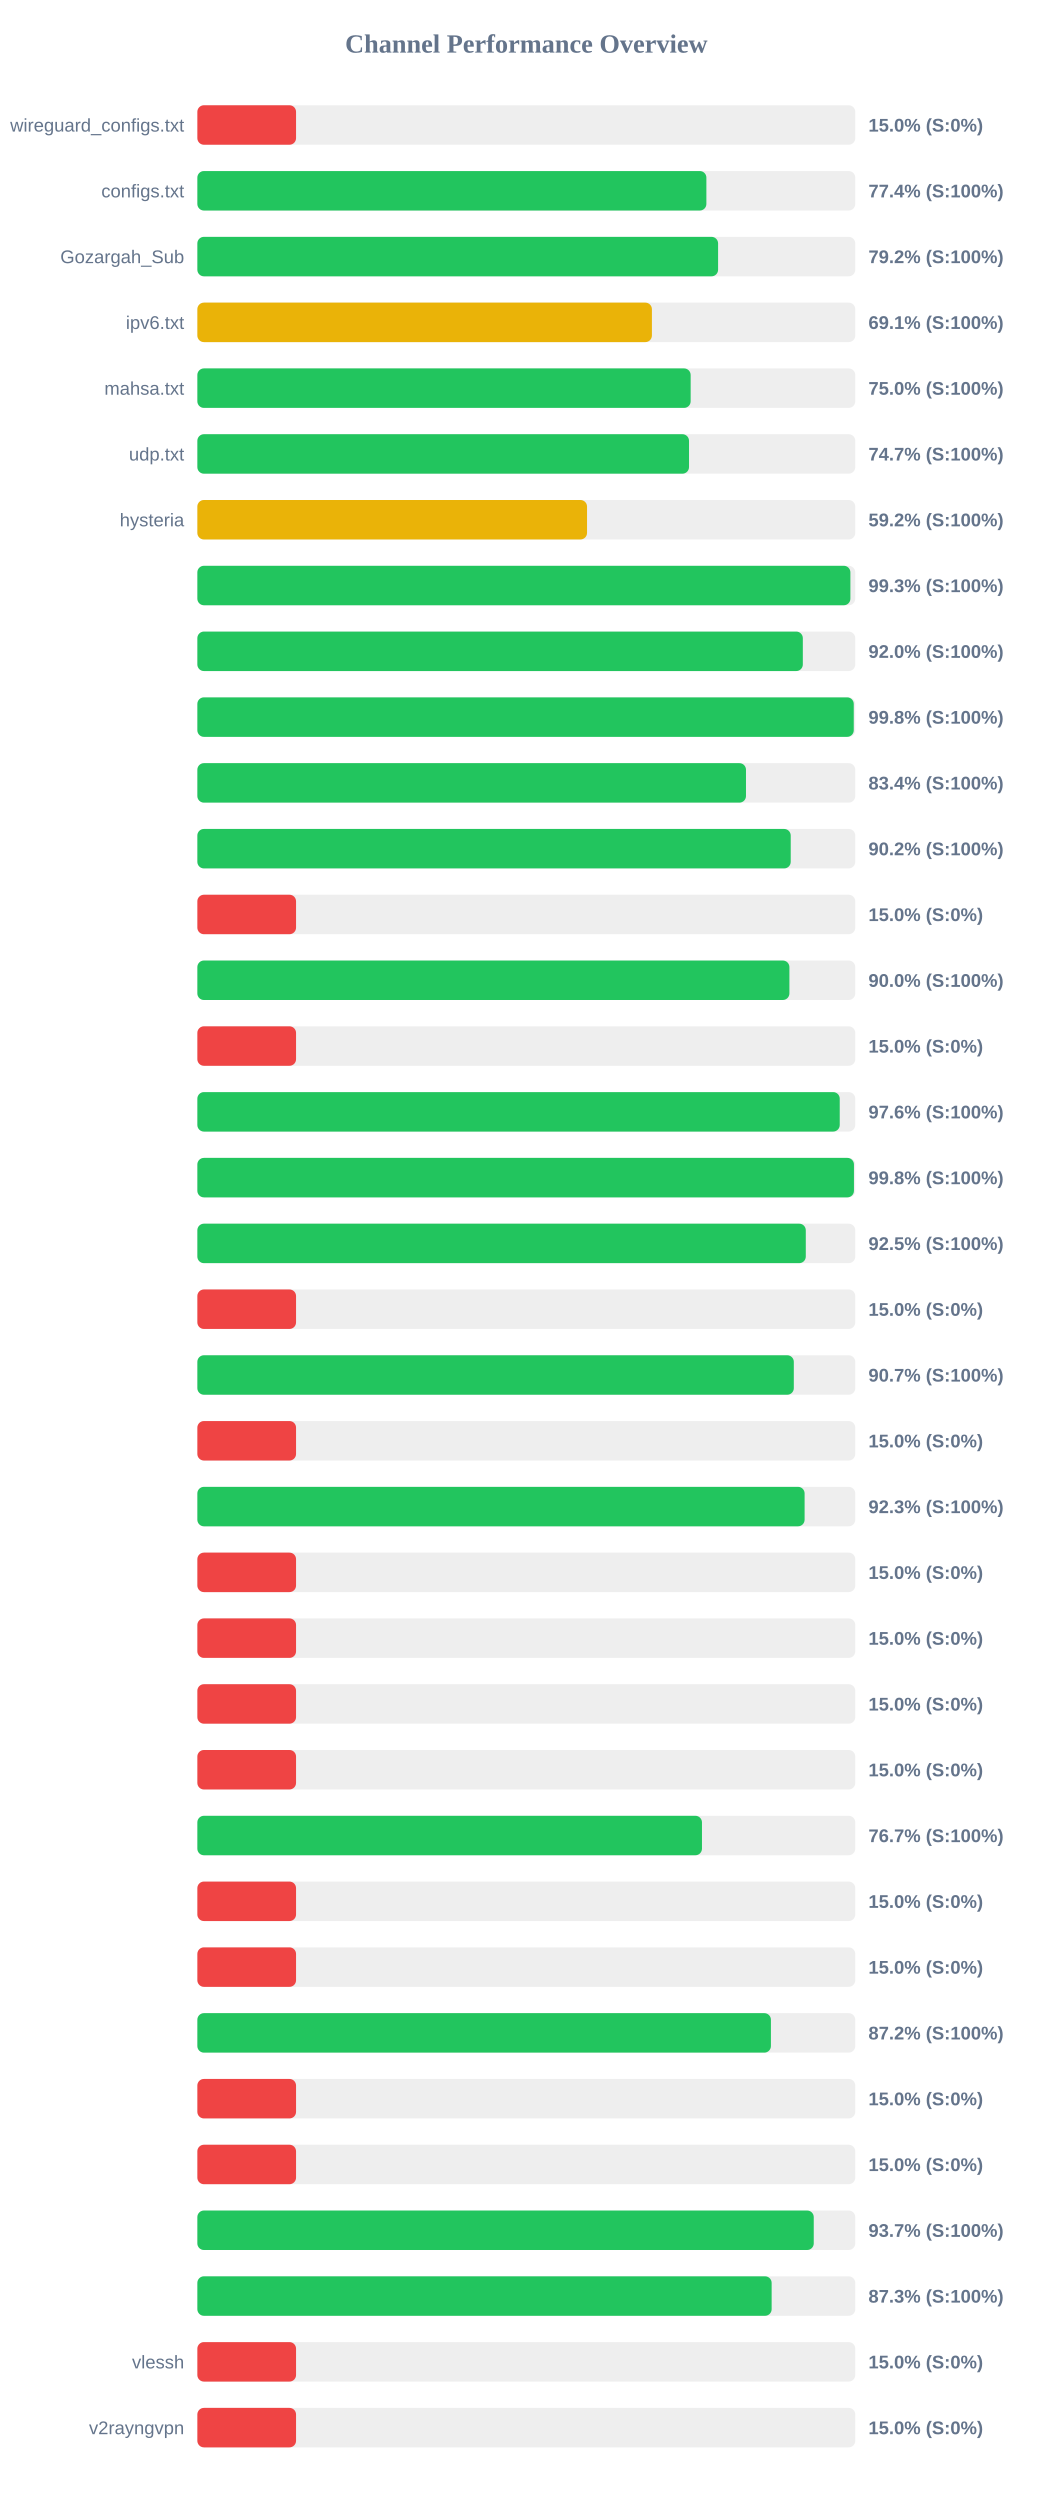
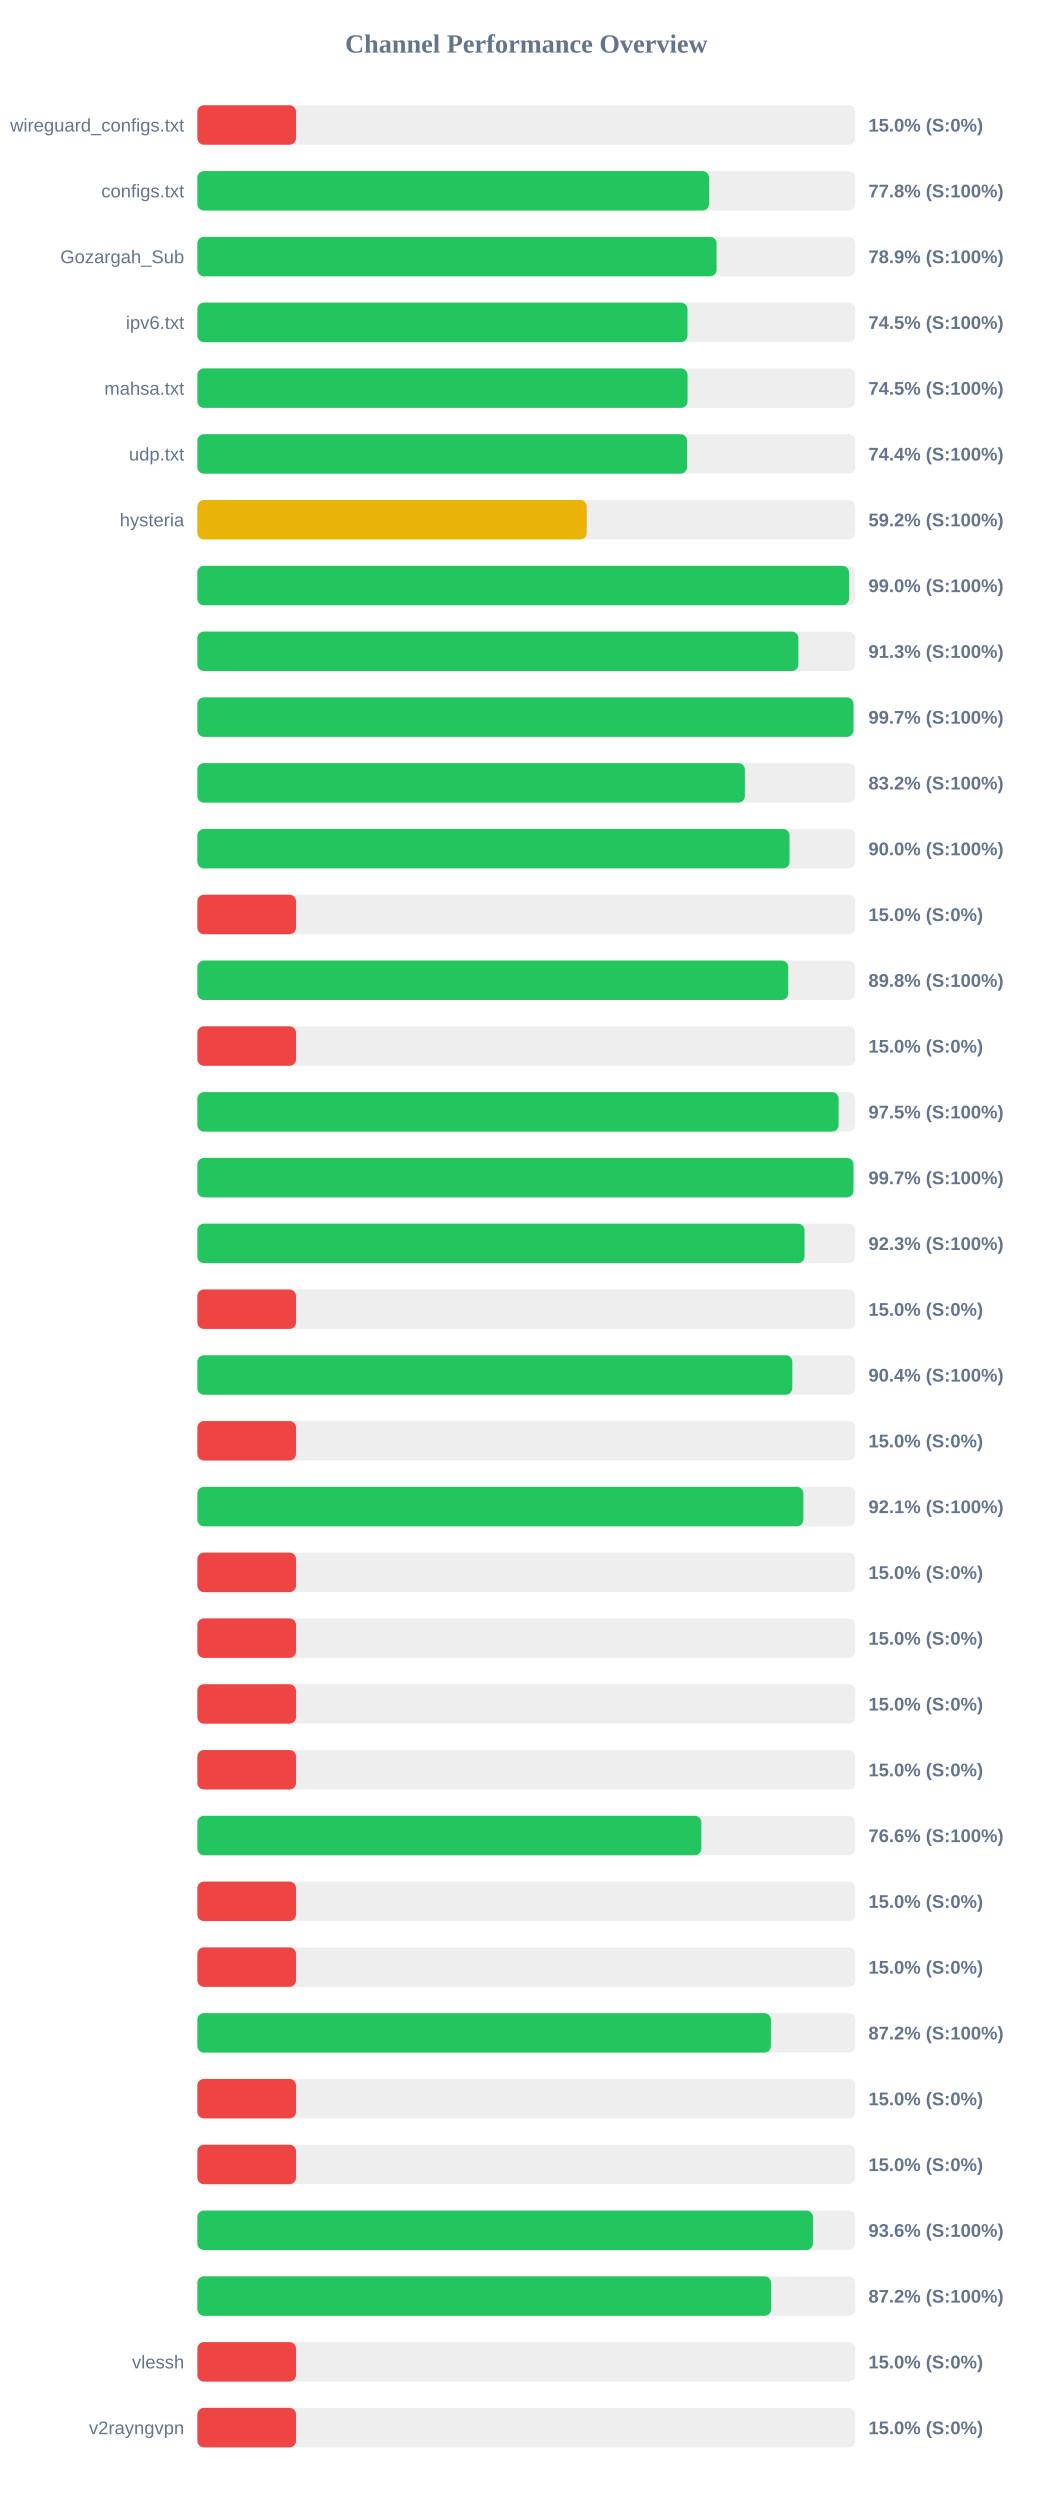
<svg xmlns="http://www.w3.org/2000/svg" width="800" height="1900" version="1.1">
  <style>
        .row { font: 14px Arial; fill: #64748b; }
        .score { font: bold 14px Arial; fill: #64748b; }
    </style>
  <text x="400" y="40" text-anchor="middle" font-size="20px" font-weight="bold" fill="#64748b">Channel Performance Overview</text>
  <rect x="150" y="80" width="500" height="30" fill="#eee" rx="5" />
  <rect x="150" y="80" width="75.0" height="30" fill="#ef4444" rx="5" />
  <text x="140" y="100" text-anchor="end" class="row">wireguard_configs.txt</text>
  <text x="660" y="100" text-anchor="start" class="score">15.0% (S:0%)</text>
  <rect x="150" y="130" width="500" height="30" fill="#eee" rx="5" />
-   <rect x="150" y="130" width="386.85" height="30" fill="#22c55e" rx="5" />
+   <rect x="150" y="130" width="388.85" height="30" fill="#22c55e" rx="5" />
  <text x="140" y="150" text-anchor="end" class="row">configs.txt</text>
-   <text x="660" y="150" text-anchor="start" class="score">77.4% (S:100%)</text>
+   <text x="660" y="150" text-anchor="start" class="score">77.8% (S:100%)</text>
  <rect x="150" y="180" width="500" height="30" fill="#eee" rx="5" />
-   <rect x="150" y="180" width="395.75" height="30" fill="#22c55e" rx="5" />
+   <rect x="150" y="180" width="394.6" height="30" fill="#22c55e" rx="5" />
  <text x="140" y="200" text-anchor="end" class="row">Gozargah_Sub</text>
-   <text x="660" y="200" text-anchor="start" class="score">79.2% (S:100%)</text>
+   <text x="660" y="200" text-anchor="start" class="score">78.9% (S:100%)</text>
  <rect x="150" y="230" width="500" height="30" fill="#eee" rx="5" />
-   <rect x="150" y="230" width="345.45" height="30" fill="#eab308" rx="5" />
+   <rect x="150" y="230" width="372.5" height="30" fill="#22c55e" rx="5" />
  <text x="140" y="250" text-anchor="end" class="row">ipv6.txt</text>
-   <text x="660" y="250" text-anchor="start" class="score">69.1% (S:100%)</text>
+   <text x="660" y="250" text-anchor="start" class="score">74.5% (S:100%)</text>
  <rect x="150" y="280" width="500" height="30" fill="#eee" rx="5" />
-   <rect x="150" y="280" width="374.9" height="30" fill="#22c55e" rx="5" />
+   <rect x="150" y="280" width="372.55" height="30" fill="#22c55e" rx="5" />
  <text x="140" y="300" text-anchor="end" class="row">mahsa.txt</text>
-   <text x="660" y="300" text-anchor="start" class="score">75.0% (S:100%)</text>
+   <text x="660" y="300" text-anchor="start" class="score">74.5% (S:100%)</text>
  <rect x="150" y="330" width="500" height="30" fill="#eee" rx="5" />
-   <rect x="150" y="330" width="373.65" height="30" fill="#22c55e" rx="5" />
+   <rect x="150" y="330" width="372.15" height="30" fill="#22c55e" rx="5" />
  <text x="140" y="350" text-anchor="end" class="row">udp.txt</text>
-   <text x="660" y="350" text-anchor="start" class="score">74.7% (S:100%)</text>
+   <text x="660" y="350" text-anchor="start" class="score">74.4% (S:100%)</text>
  <rect x="150" y="380" width="500" height="30" fill="#eee" rx="5" />
-   <rect x="150" y="380" width="296.15" height="30" fill="#eab308" rx="5" />
+   <rect x="150" y="380" width="295.95" height="30" fill="#eab308" rx="5" />
  <text x="140" y="400" text-anchor="end" class="row">hysteria</text>
  <text x="660" y="400" text-anchor="start" class="score">59.2% (S:100%)</text>
  <rect x="150" y="430" width="500" height="30" fill="#eee" rx="5" />
-   <rect x="150" y="430" width="496.3" height="30" fill="#22c55e" rx="5" />
+   <rect x="150" y="430" width="495.25" height="30" fill="#22c55e" rx="5" />
  <text x="140" y="450" text-anchor="end" class="row" />
-   <text x="660" y="450" text-anchor="start" class="score">99.3% (S:100%)</text>
+   <text x="660" y="450" text-anchor="start" class="score">99.0% (S:100%)</text>
  <rect x="150" y="480" width="500" height="30" fill="#eee" rx="5" />
-   <rect x="150" y="480" width="460.15" height="30" fill="#22c55e" rx="5" />
+   <rect x="150" y="480" width="456.75" height="30" fill="#22c55e" rx="5" />
  <text x="140" y="500" text-anchor="end" class="row" />
-   <text x="660" y="500" text-anchor="start" class="score">92.0% (S:100%)</text>
+   <text x="660" y="500" text-anchor="start" class="score">91.3% (S:100%)</text>
  <rect x="150" y="530" width="500" height="30" fill="#eee" rx="5" />
-   <rect x="150" y="530" width="498.85" height="30" fill="#22c55e" rx="5" />
+   <rect x="150" y="530" width="498.6" height="30" fill="#22c55e" rx="5" />
  <text x="140" y="550" text-anchor="end" class="row" />
-   <text x="660" y="550" text-anchor="start" class="score">99.8% (S:100%)</text>
+   <text x="660" y="550" text-anchor="start" class="score">99.7% (S:100%)</text>
  <rect x="150" y="580" width="500" height="30" fill="#eee" rx="5" />
-   <rect x="150" y="580" width="416.95" height="30" fill="#22c55e" rx="5" />
+   <rect x="150" y="580" width="416.1" height="30" fill="#22c55e" rx="5" />
  <text x="140" y="600" text-anchor="end" class="row" />
-   <text x="660" y="600" text-anchor="start" class="score">83.4% (S:100%)</text>
+   <text x="660" y="600" text-anchor="start" class="score">83.2% (S:100%)</text>
  <rect x="150" y="630" width="500" height="30" fill="#eee" rx="5" />
-   <rect x="150" y="630" width="450.95" height="30" fill="#22c55e" rx="5" />
+   <rect x="150" y="630" width="450.05" height="30" fill="#22c55e" rx="5" />
  <text x="140" y="650" text-anchor="end" class="row" />
-   <text x="660" y="650" text-anchor="start" class="score">90.2% (S:100%)</text>
+   <text x="660" y="650" text-anchor="start" class="score">90.0% (S:100%)</text>
  <rect x="150" y="680" width="500" height="30" fill="#eee" rx="5" />
  <rect x="150" y="680" width="75.0" height="30" fill="#ef4444" rx="5" />
  <text x="140" y="700" text-anchor="end" class="row" />
  <text x="660" y="700" text-anchor="start" class="score">15.0% (S:0%)</text>
  <rect x="150" y="730" width="500" height="30" fill="#eee" rx="5" />
-   <rect x="150" y="730" width="449.95" height="30" fill="#22c55e" rx="5" />
+   <rect x="150" y="730" width="449.05" height="30" fill="#22c55e" rx="5" />
  <text x="140" y="750" text-anchor="end" class="row" />
-   <text x="660" y="750" text-anchor="start" class="score">90.0% (S:100%)</text>
+   <text x="660" y="750" text-anchor="start" class="score">89.8% (S:100%)</text>
  <rect x="150" y="780" width="500" height="30" fill="#eee" rx="5" />
  <rect x="150" y="780" width="75.0" height="30" fill="#ef4444" rx="5" />
  <text x="140" y="800" text-anchor="end" class="row" />
  <text x="660" y="800" text-anchor="start" class="score">15.0% (S:0%)</text>
  <rect x="150" y="830" width="500" height="30" fill="#eee" rx="5" />
-   <rect x="150" y="830" width="488.2" height="30" fill="#22c55e" rx="5" />
+   <rect x="150" y="830" width="487.35" height="30" fill="#22c55e" rx="5" />
  <text x="140" y="850" text-anchor="end" class="row" />
-   <text x="660" y="850" text-anchor="start" class="score">97.6% (S:100%)</text>
+   <text x="660" y="850" text-anchor="start" class="score">97.5% (S:100%)</text>
  <rect x="150" y="880" width="500" height="30" fill="#eee" rx="5" />
-   <rect x="150" y="880" width="499.0" height="30" fill="#22c55e" rx="5" />
+   <rect x="150" y="880" width="498.6" height="30" fill="#22c55e" rx="5" />
  <text x="140" y="900" text-anchor="end" class="row" />
-   <text x="660" y="900" text-anchor="start" class="score">99.8% (S:100%)</text>
+   <text x="660" y="900" text-anchor="start" class="score">99.7% (S:100%)</text>
  <rect x="150" y="930" width="500" height="30" fill="#eee" rx="5" />
-   <rect x="150" y="930" width="462.4" height="30" fill="#22c55e" rx="5" />
+   <rect x="150" y="930" width="461.45" height="30" fill="#22c55e" rx="5" />
  <text x="140" y="950" text-anchor="end" class="row" />
-   <text x="660" y="950" text-anchor="start" class="score">92.5% (S:100%)</text>
+   <text x="660" y="950" text-anchor="start" class="score">92.3% (S:100%)</text>
  <rect x="150" y="980" width="500" height="30" fill="#eee" rx="5" />
  <rect x="150" y="980" width="75.0" height="30" fill="#ef4444" rx="5" />
  <text x="140" y="1000" text-anchor="end" class="row" />
  <text x="660" y="1000" text-anchor="start" class="score">15.0% (S:0%)</text>
  <rect x="150" y="1030" width="500" height="30" fill="#eee" rx="5" />
-   <rect x="150" y="1030" width="453.3" height="30" fill="#22c55e" rx="5" />
+   <rect x="150" y="1030" width="452.15" height="30" fill="#22c55e" rx="5" />
  <text x="140" y="1050" text-anchor="end" class="row" />
-   <text x="660" y="1050" text-anchor="start" class="score">90.7% (S:100%)</text>
+   <text x="660" y="1050" text-anchor="start" class="score">90.4% (S:100%)</text>
  <rect x="150" y="1080" width="500" height="30" fill="#eee" rx="5" />
  <rect x="150" y="1080" width="75.0" height="30" fill="#ef4444" rx="5" />
  <text x="140" y="1100" text-anchor="end" class="row" />
  <text x="660" y="1100" text-anchor="start" class="score">15.0% (S:0%)</text>
  <rect x="150" y="1130" width="500" height="30" fill="#eee" rx="5" />
-   <rect x="150" y="1130" width="461.5" height="30" fill="#22c55e" rx="5" />
+   <rect x="150" y="1130" width="460.55" height="30" fill="#22c55e" rx="5" />
  <text x="140" y="1150" text-anchor="end" class="row" />
-   <text x="660" y="1150" text-anchor="start" class="score">92.3% (S:100%)</text>
+   <text x="660" y="1150" text-anchor="start" class="score">92.1% (S:100%)</text>
  <rect x="150" y="1180" width="500" height="30" fill="#eee" rx="5" />
  <rect x="150" y="1180" width="75.0" height="30" fill="#ef4444" rx="5" />
  <text x="140" y="1200" text-anchor="end" class="row" />
  <text x="660" y="1200" text-anchor="start" class="score">15.0% (S:0%)</text>
  <rect x="150" y="1230" width="500" height="30" fill="#eee" rx="5" />
  <rect x="150" y="1230" width="75.0" height="30" fill="#ef4444" rx="5" />
  <text x="140" y="1250" text-anchor="end" class="row" />
  <text x="660" y="1250" text-anchor="start" class="score">15.0% (S:0%)</text>
  <rect x="150" y="1280" width="500" height="30" fill="#eee" rx="5" />
  <rect x="150" y="1280" width="75.0" height="30" fill="#ef4444" rx="5" />
  <text x="140" y="1300" text-anchor="end" class="row" />
  <text x="660" y="1300" text-anchor="start" class="score">15.0% (S:0%)</text>
  <rect x="150" y="1330" width="500" height="30" fill="#eee" rx="5" />
  <rect x="150" y="1330" width="75.0" height="30" fill="#ef4444" rx="5" />
  <text x="140" y="1350" text-anchor="end" class="row" />
  <text x="660" y="1350" text-anchor="start" class="score">15.0% (S:0%)</text>
  <rect x="150" y="1380" width="500" height="30" fill="#eee" rx="5" />
-   <rect x="150" y="1380" width="383.5" height="30" fill="#22c55e" rx="5" />
+   <rect x="150" y="1380" width="383.0" height="30" fill="#22c55e" rx="5" />
  <text x="140" y="1400" text-anchor="end" class="row" />
-   <text x="660" y="1400" text-anchor="start" class="score">76.7% (S:100%)</text>
+   <text x="660" y="1400" text-anchor="start" class="score">76.6% (S:100%)</text>
  <rect x="150" y="1430" width="500" height="30" fill="#eee" rx="5" />
  <rect x="150" y="1430" width="75.0" height="30" fill="#ef4444" rx="5" />
  <text x="140" y="1450" text-anchor="end" class="row" />
  <text x="660" y="1450" text-anchor="start" class="score">15.0% (S:0%)</text>
  <rect x="150" y="1480" width="500" height="30" fill="#eee" rx="5" />
  <rect x="150" y="1480" width="75.0" height="30" fill="#ef4444" rx="5" />
  <text x="140" y="1500" text-anchor="end" class="row" />
  <text x="660" y="1500" text-anchor="start" class="score">15.0% (S:0%)</text>
  <rect x="150" y="1530" width="500" height="30" fill="#eee" rx="5" />
  <rect x="150" y="1530" width="435.9" height="30" fill="#22c55e" rx="5" />
  <text x="140" y="1550" text-anchor="end" class="row" />
  <text x="660" y="1550" text-anchor="start" class="score">87.2% (S:100%)</text>
  <rect x="150" y="1580" width="500" height="30" fill="#eee" rx="5" />
  <rect x="150" y="1580" width="75.0" height="30" fill="#ef4444" rx="5" />
  <text x="140" y="1600" text-anchor="end" class="row" />
  <text x="660" y="1600" text-anchor="start" class="score">15.0% (S:0%)</text>
  <rect x="150" y="1630" width="500" height="30" fill="#eee" rx="5" />
  <rect x="150" y="1630" width="75.0" height="30" fill="#ef4444" rx="5" />
  <text x="140" y="1650" text-anchor="end" class="row" />
  <text x="660" y="1650" text-anchor="start" class="score">15.0% (S:0%)</text>
  <rect x="150" y="1680" width="500" height="30" fill="#eee" rx="5" />
-   <rect x="150" y="1680" width="468.45" height="30" fill="#22c55e" rx="5" />
+   <rect x="150" y="1680" width="467.85" height="30" fill="#22c55e" rx="5" />
  <text x="140" y="1700" text-anchor="end" class="row" />
-   <text x="660" y="1700" text-anchor="start" class="score">93.7% (S:100%)</text>
+   <text x="660" y="1700" text-anchor="start" class="score">93.6% (S:100%)</text>
  <rect x="150" y="1730" width="500" height="30" fill="#eee" rx="5" />
-   <rect x="150" y="1730" width="436.45" height="30" fill="#22c55e" rx="5" />
+   <rect x="150" y="1730" width="436.05" height="30" fill="#22c55e" rx="5" />
  <text x="140" y="1750" text-anchor="end" class="row" />
-   <text x="660" y="1750" text-anchor="start" class="score">87.3% (S:100%)</text>
+   <text x="660" y="1750" text-anchor="start" class="score">87.2% (S:100%)</text>
  <rect x="150" y="1780" width="500" height="30" fill="#eee" rx="5" />
  <rect x="150" y="1780" width="75.0" height="30" fill="#ef4444" rx="5" />
  <text x="140" y="1800" text-anchor="end" class="row">vlessh</text>
  <text x="660" y="1800" text-anchor="start" class="score">15.0% (S:0%)</text>
  <rect x="150" y="1830" width="500" height="30" fill="#eee" rx="5" />
  <rect x="150" y="1830" width="75.0" height="30" fill="#ef4444" rx="5" />
  <text x="140" y="1850" text-anchor="end" class="row">v2rayngvpn</text>
  <text x="660" y="1850" text-anchor="start" class="score">15.0% (S:0%)</text>
</svg>
